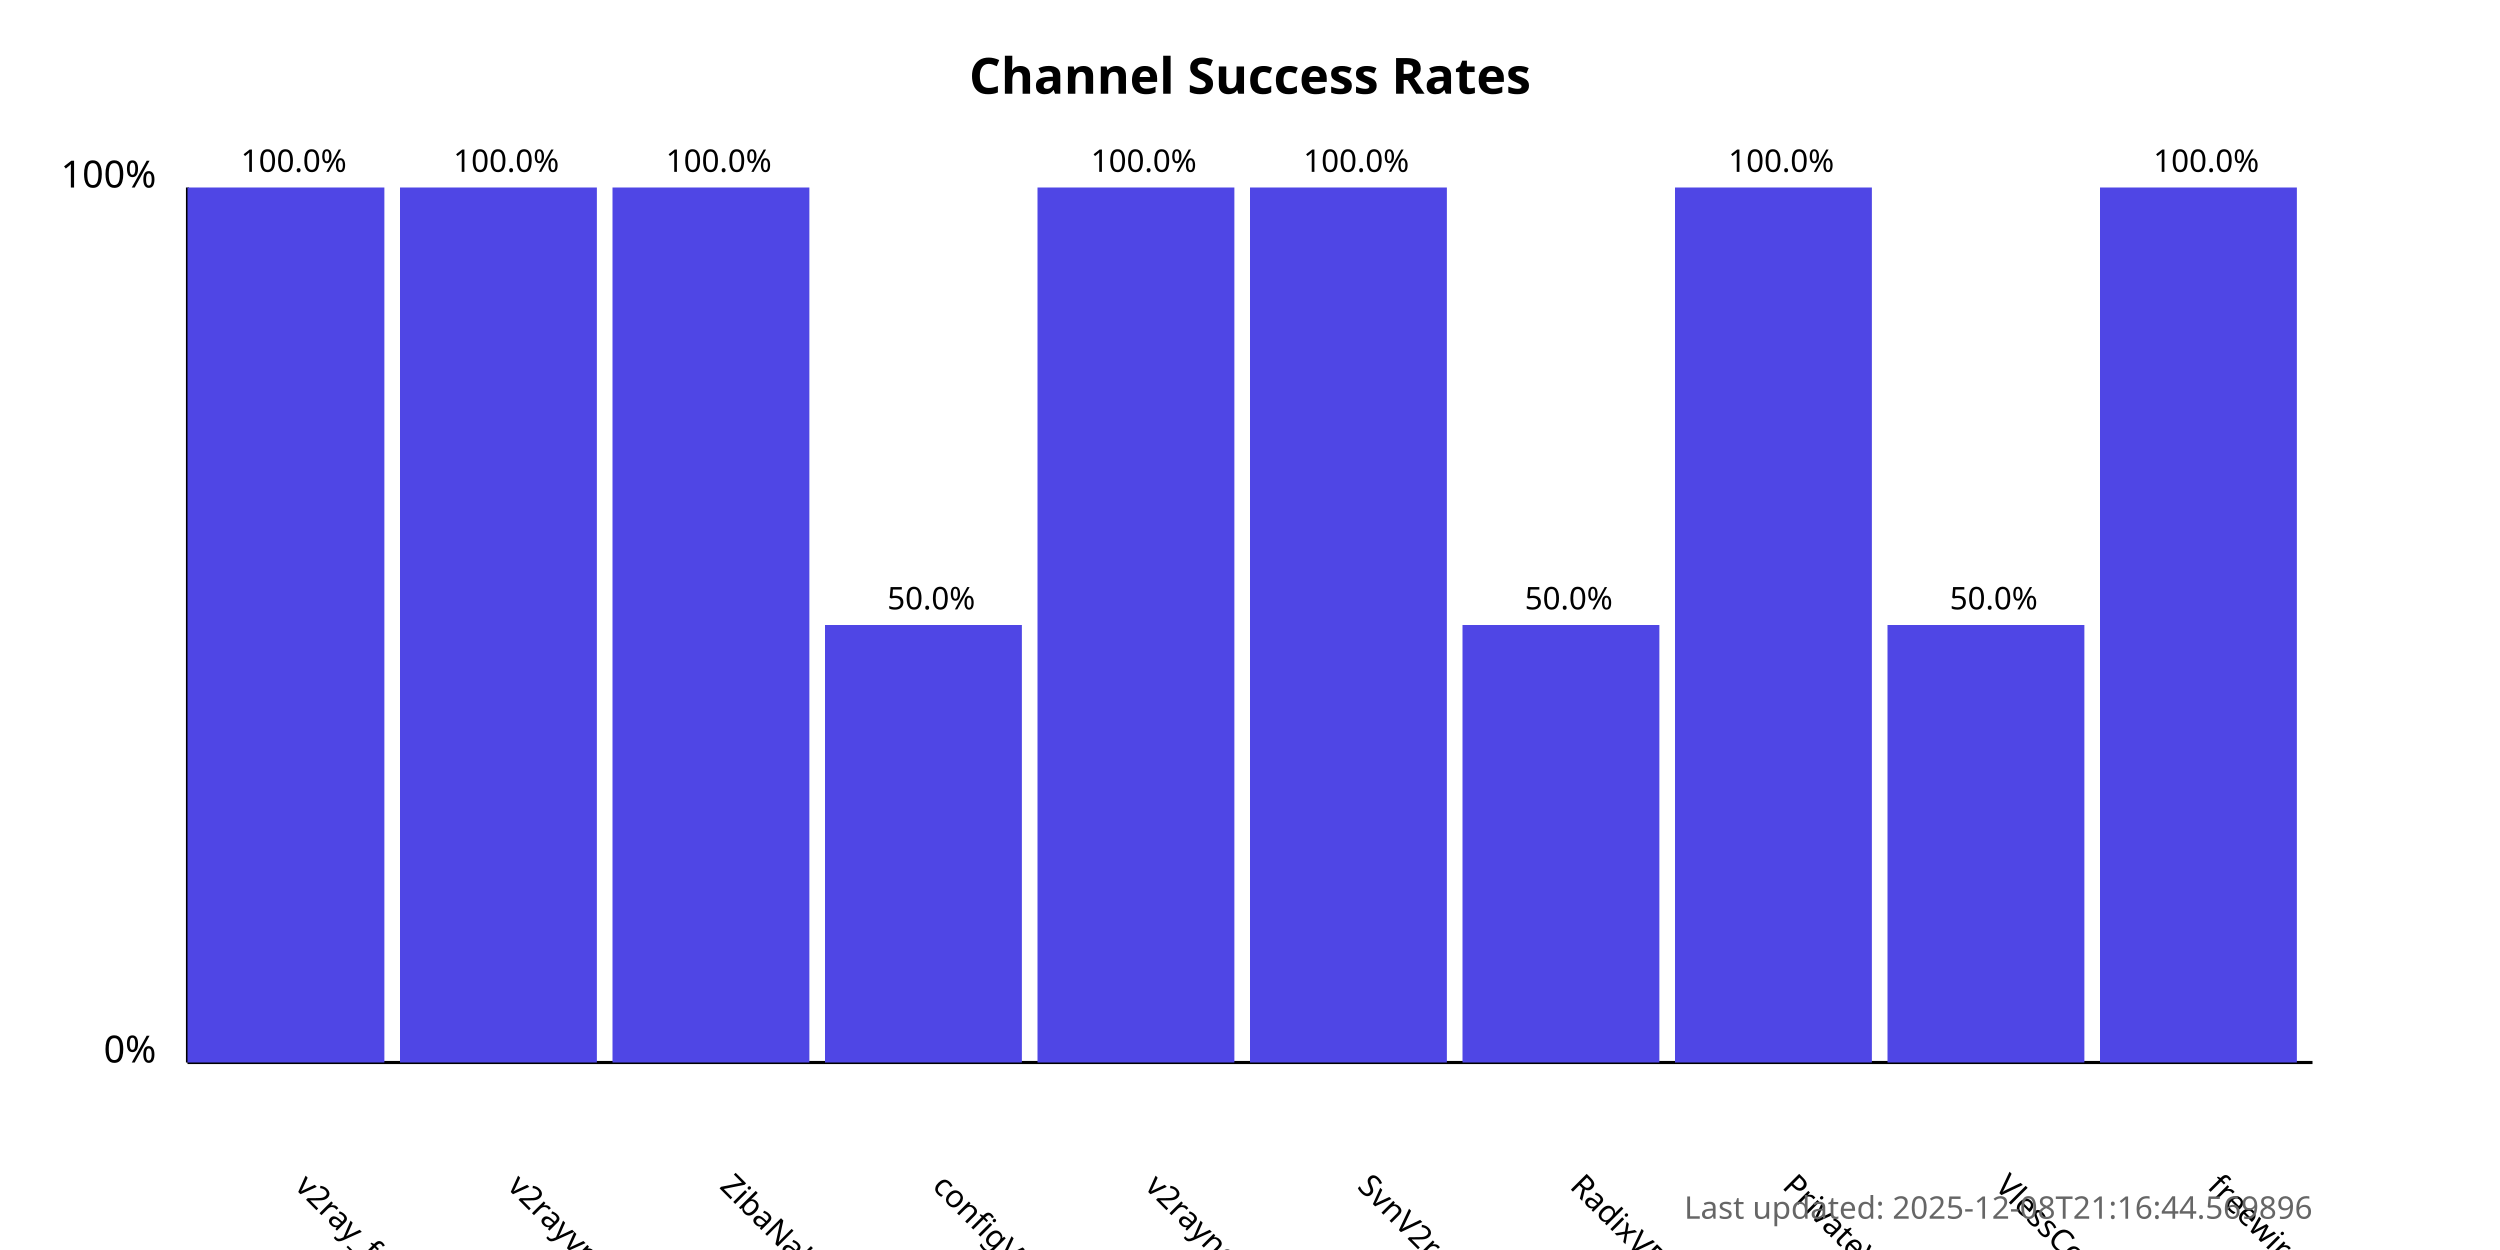
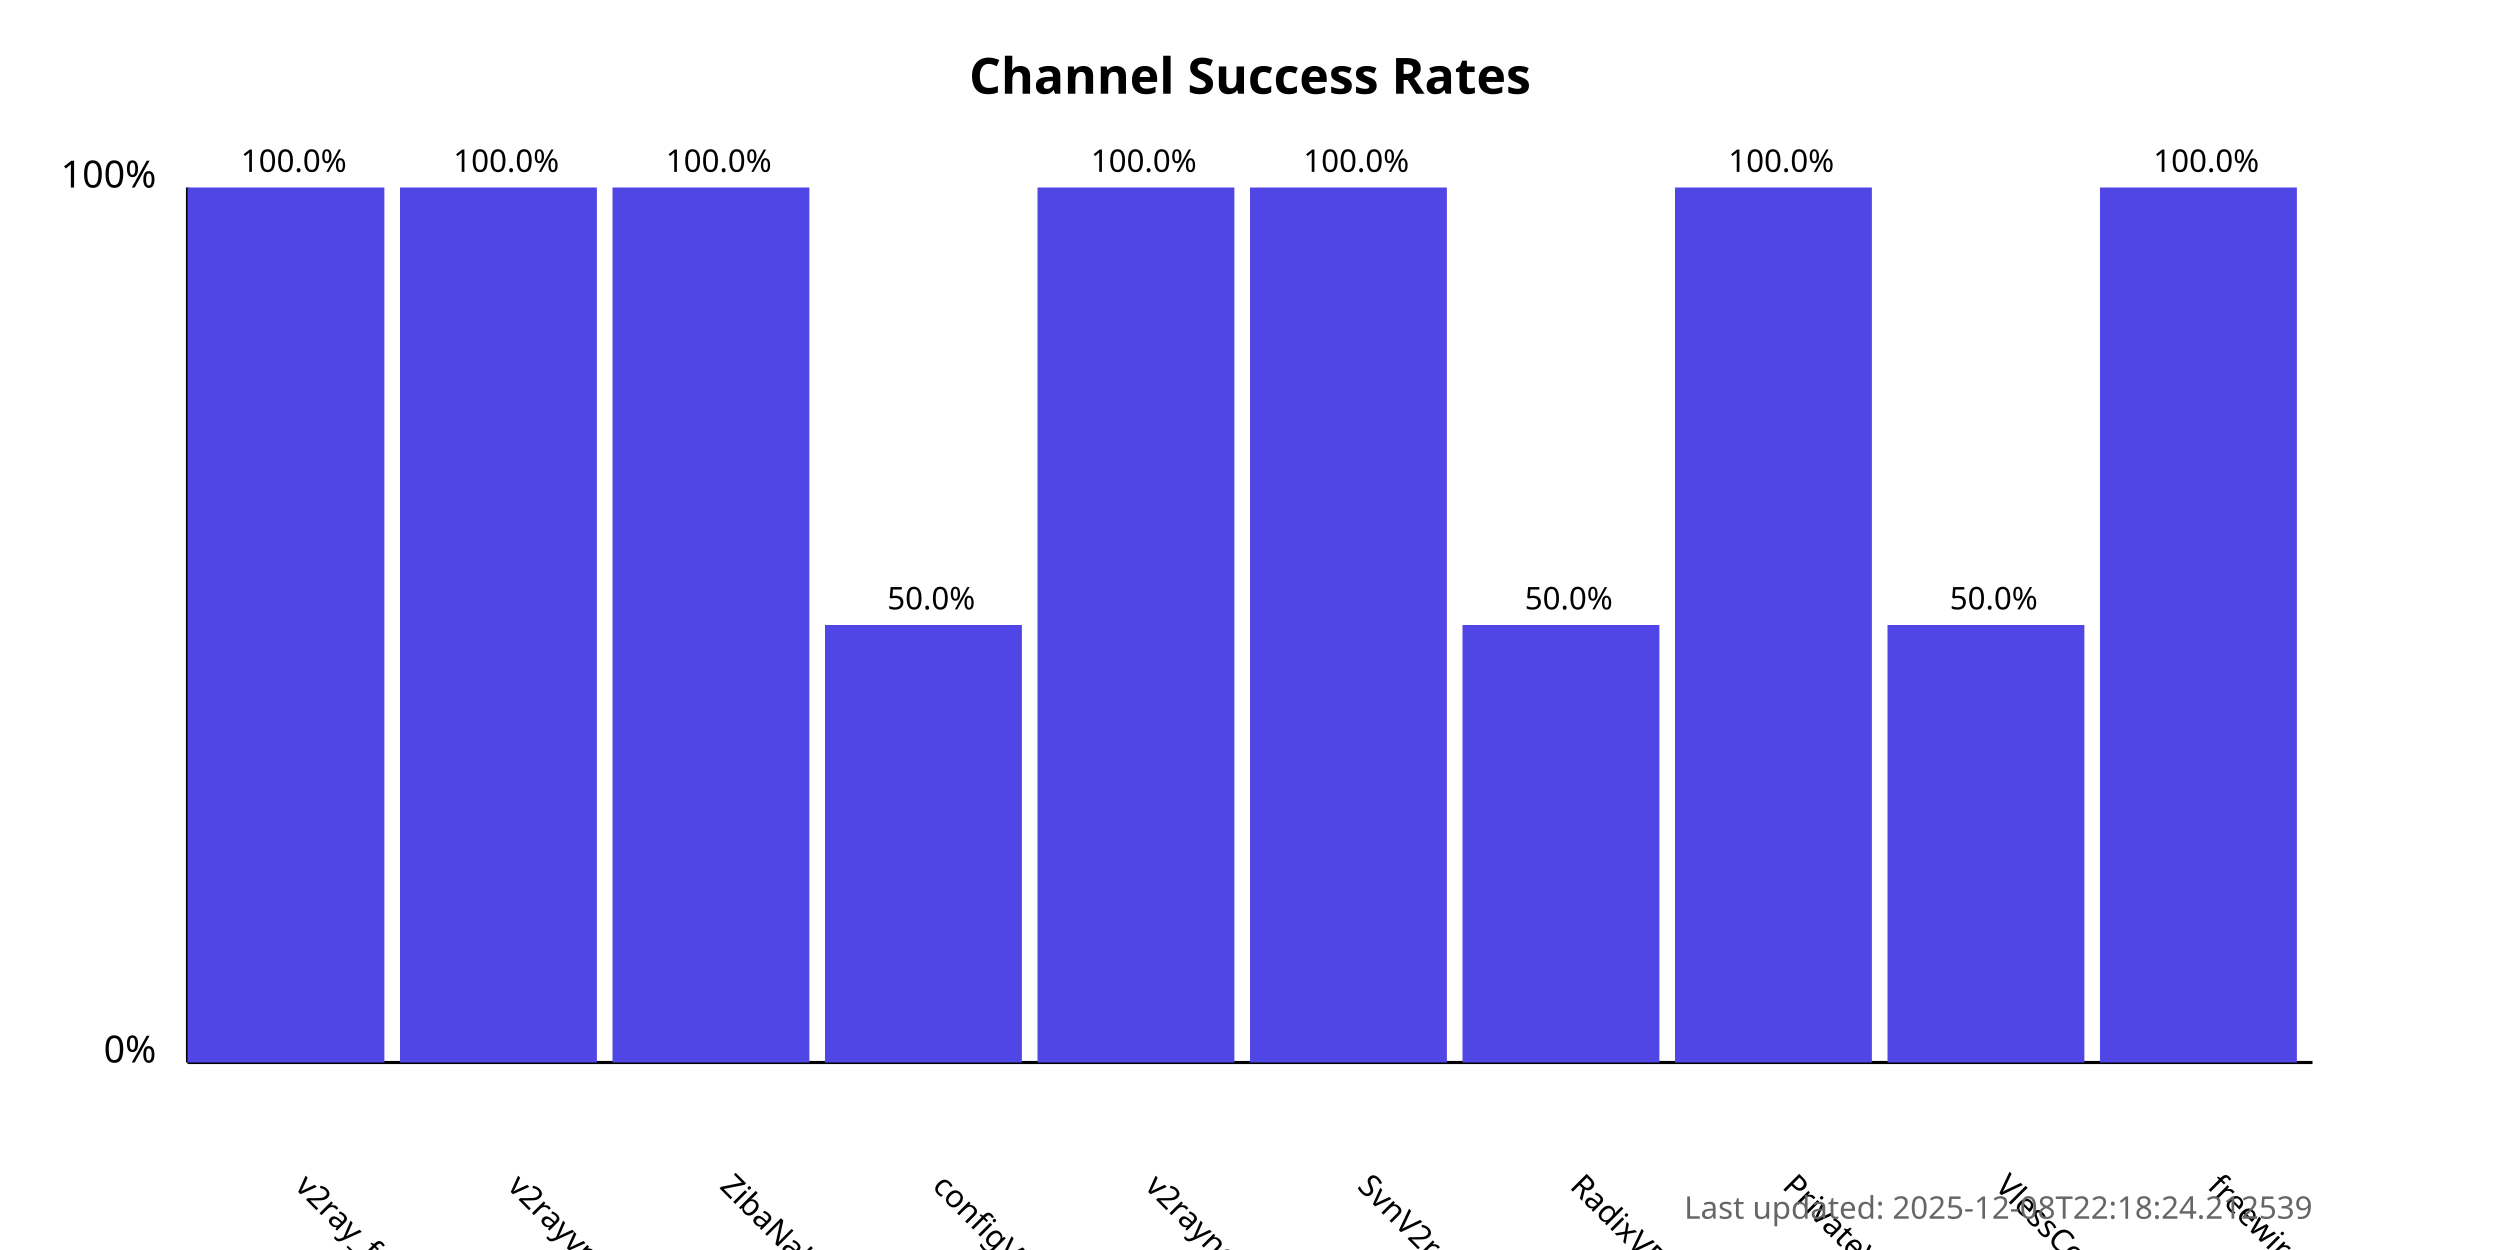
<svg xmlns="http://www.w3.org/2000/svg" width="800" height="400">
  <style>
            .chart-title { font: bold 16px sans-serif; }
            .axis-label { font: 12px sans-serif; }
            .tick-label { font: 10px sans-serif; }
            .bar { fill: #4f46e5; }
            .bar:hover { fill: #6366f1; }
            .timestamp { font: 10px sans-serif; fill: #666; }
        </style>
  <text x="400.0" y="30" text-anchor="middle" class="chart-title">
            Channel Success Rates
        </text>
  <line x1="60" y1="340" x2="60" y2="60" stroke="black" stroke-width="1" />
  <line x1="60" y1="340" x2="740" y2="340" stroke="black" stroke-width="1" />
  <text x="50" y="340" text-anchor="end" class="axis-label">0%</text>
  <text x="50" y="60" text-anchor="end" class="axis-label">100%</text>
  <g>
    <rect x="60" y="60.0" width="63.0" height="280.0" class="bar" />
    <text x="94.0" y="380" transform="rotate(45, 94.0, 380)" text-anchor="start" class="tick-label">
                v2ray_free_conf
            </text>
    <text x="94.0" y="55.0" text-anchor="middle" class="tick-label">
                100.0%
            </text>
  </g>
  <g>
    <rect x="128.0" y="60.0" width="63.0" height="280.0" class="bar" />
    <text x="162.0" y="380" transform="rotate(45, 162.0, 380)" text-anchor="start" class="tick-label">
                v2rayvpno
            </text>
    <text x="162.0" y="55.0" text-anchor="middle" class="tick-label">
                100.0%
            </text>
  </g>
  <g>
    <rect x="196.0" y="60.0" width="63.0" height="280.0" class="bar" />
    <text x="230.0" y="380" transform="rotate(45, 230.0, 380)" text-anchor="start" class="tick-label">
                ZibaNabz
            </text>
    <text x="230.0" y="55.0" text-anchor="middle" class="tick-label">
                100.0%
            </text>
  </g>
  <g>
    <rect x="264.0" y="200.0" width="63.0" height="140.0" class="bar" />
    <text x="298.0" y="380" transform="rotate(45, 298.0, 380)" text-anchor="start" class="tick-label">
                configV2rayForFree
            </text>
    <text x="298.0" y="195.0" text-anchor="middle" class="tick-label">
                50.0%
            </text>
  </g>
  <g>
    <rect x="332.0" y="60.0" width="63.0" height="280.0" class="bar" />
    <text x="366.0" y="380" transform="rotate(45, 366.0, 380)" text-anchor="start" class="tick-label">
                v2rayngvpn
            </text>
    <text x="366.0" y="55.0" text-anchor="middle" class="tick-label">
                100.0%
            </text>
  </g>
  <g>
    <rect x="400.0" y="60.0" width="63.0" height="280.0" class="bar" />
    <text x="434.0" y="380" transform="rotate(45, 434.0, 380)" text-anchor="start" class="tick-label">
                SvnV2ray
            </text>
    <text x="434.0" y="55.0" text-anchor="middle" class="tick-label">
                100.0%
            </text>
  </g>
  <g>
    <rect x="468.0" y="200.0" width="63.0" height="140.0" class="bar" />
    <text x="502.0" y="380" transform="rotate(45, 502.0, 380)" text-anchor="start" class="tick-label">
                RadixVPN
            </text>
    <text x="502.0" y="195.0" text-anchor="middle" class="tick-label">
                50.0%
            </text>
  </g>
  <g>
    <rect x="536.0" y="60.0" width="63.0" height="280.0" class="bar" />
    <text x="570.0" y="380" transform="rotate(45, 570.0, 380)" text-anchor="start" class="tick-label">
                PrivateVPNs
            </text>
    <text x="570.0" y="55.0" text-anchor="middle" class="tick-label">
                100.0%
            </text>
  </g>
  <g>
    <rect x="604.0" y="200.0" width="63.0" height="140.0" class="bar" />
    <text x="638.0" y="380" transform="rotate(45, 638.0, 380)" text-anchor="start" class="tick-label">
                VlessConfig
            </text>
    <text x="638.0" y="195.0" text-anchor="middle" class="tick-label">
                50.0%
            </text>
  </g>
  <g>
    <rect x="672.0" y="60.0" width="63.0" height="280.0" class="bar" />
    <text x="706.0" y="380" transform="rotate(45, 706.0, 380)" text-anchor="start" class="tick-label">
                freewireguard
            </text>
    <text x="706.0" y="55.0" text-anchor="middle" class="tick-label">
                100.0%
            </text>
  </g>
  <text x="740" y="390" text-anchor="end" class="timestamp">
-             Last updated: 2025-12-08T21:16:44.569896
+             Last updated: 2025-12-08T22:18:24.212539
        </text>
</svg>
